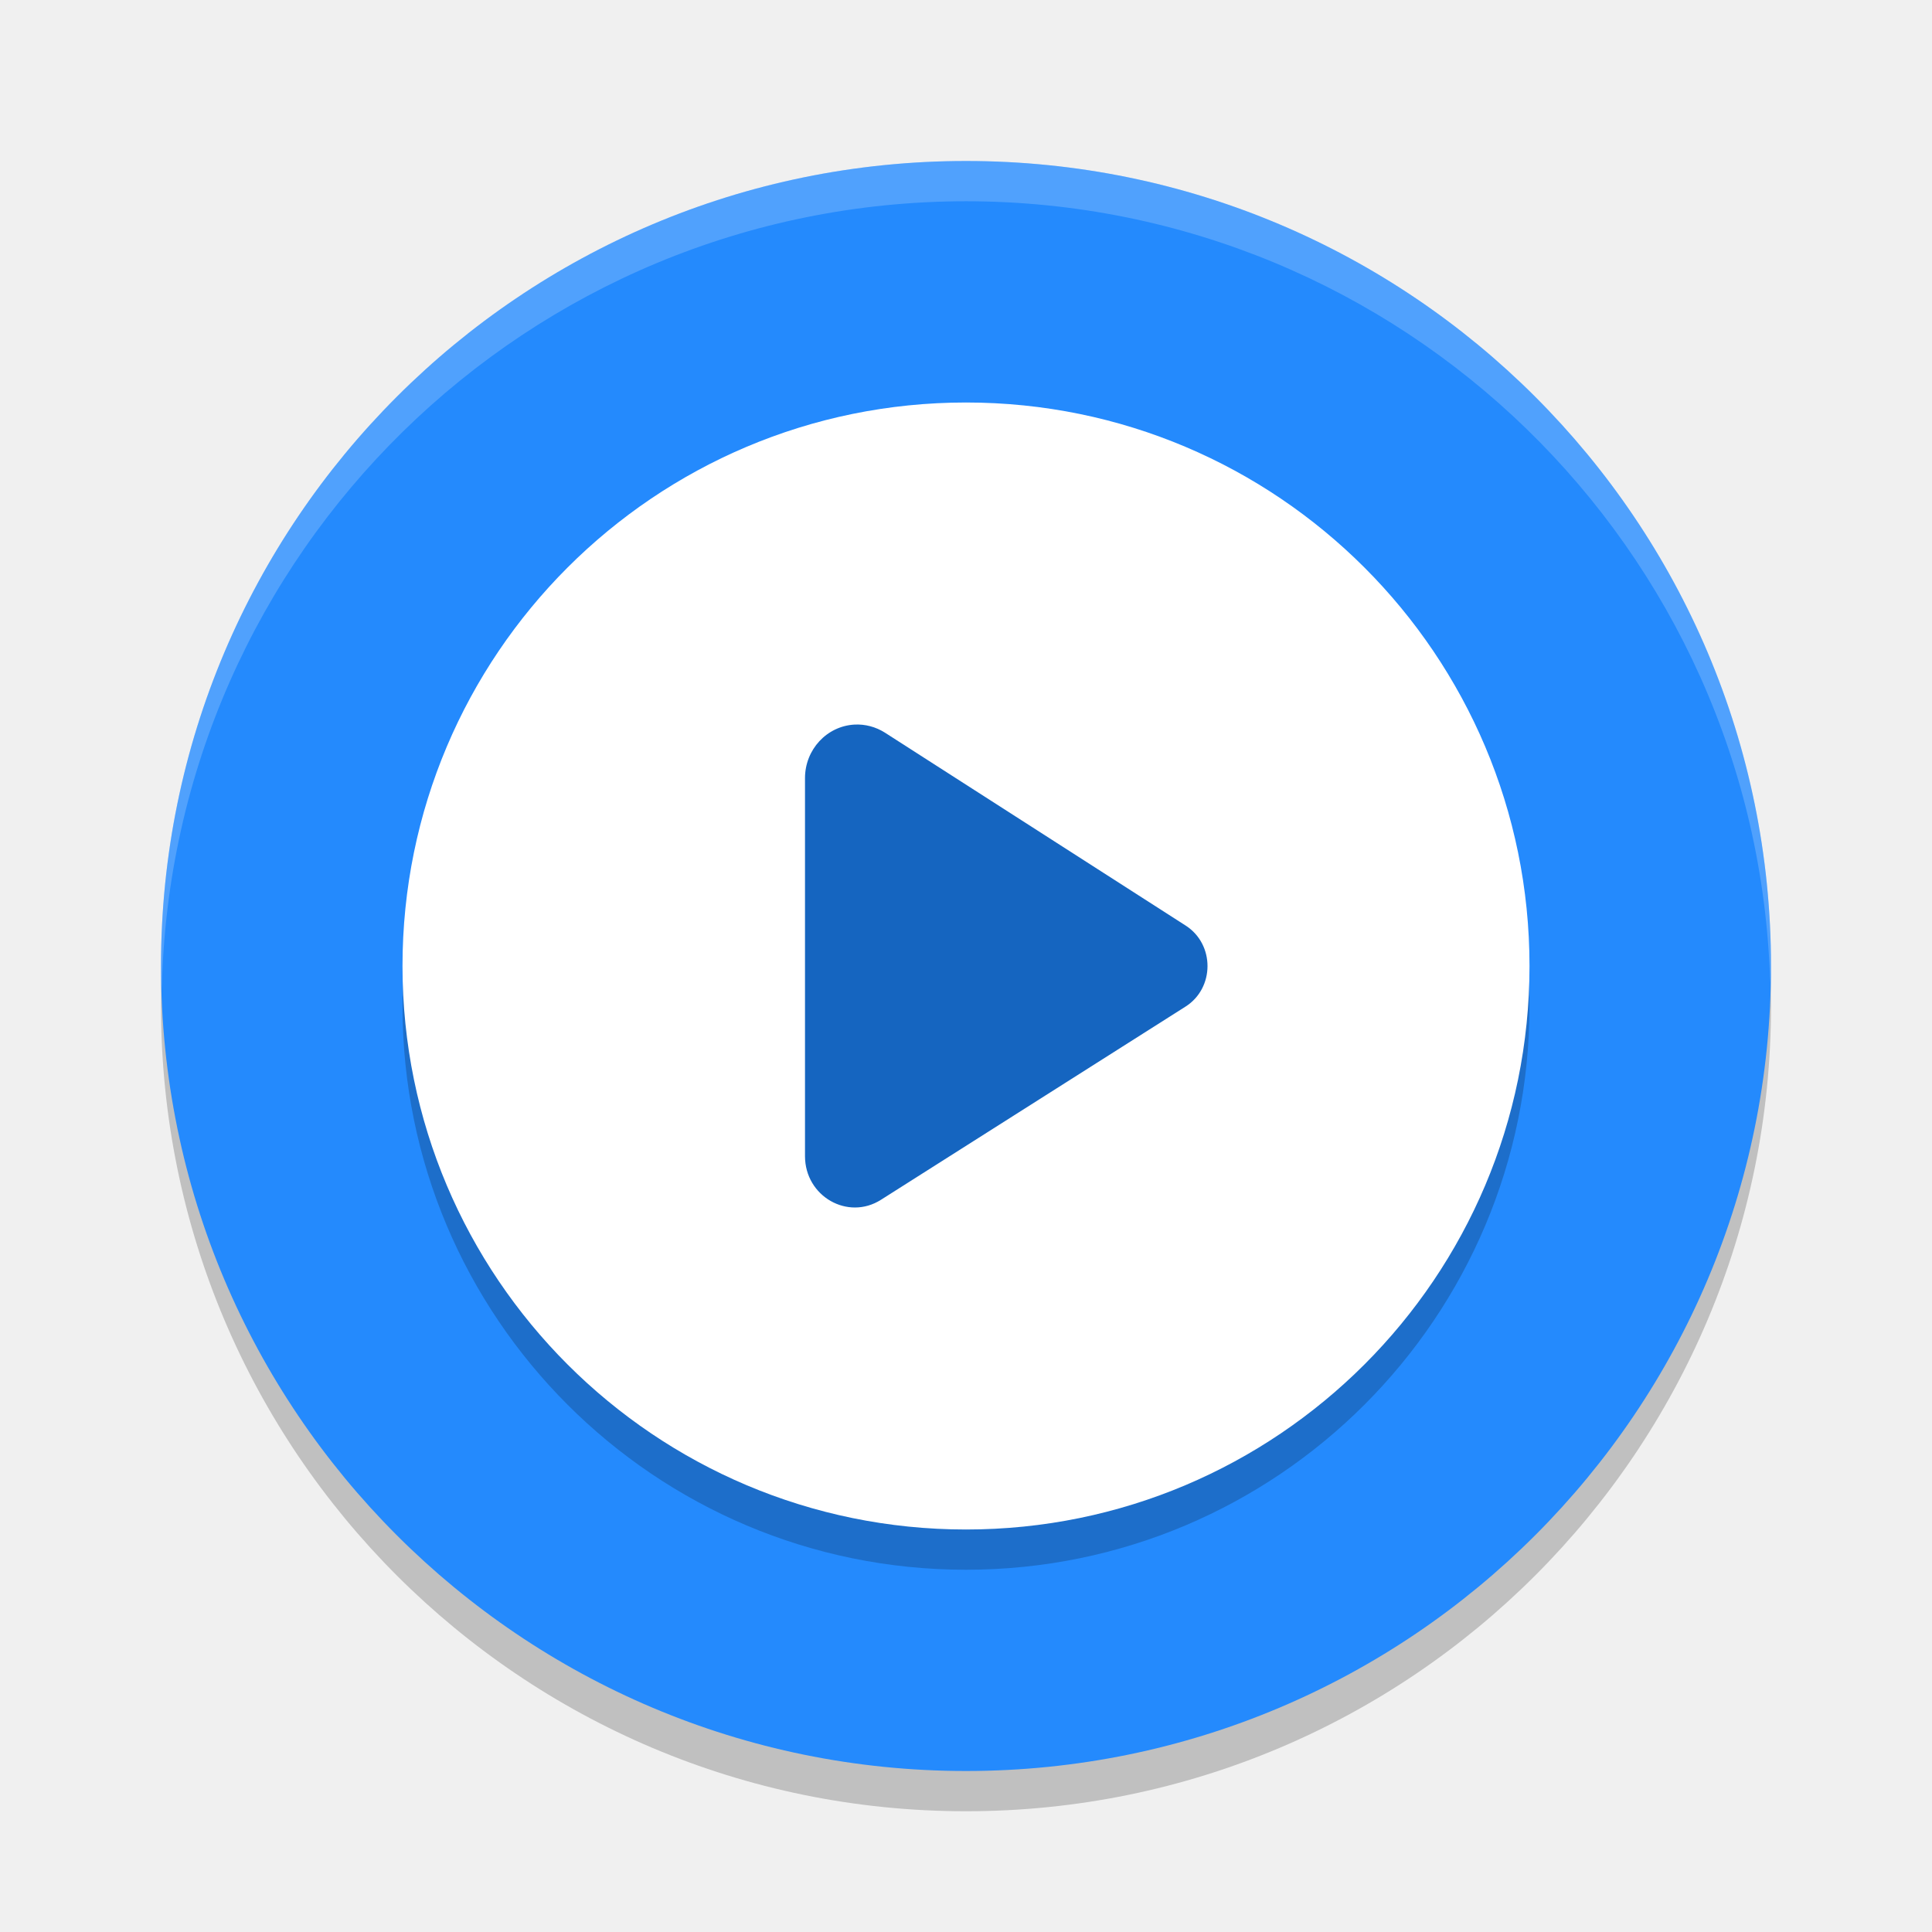
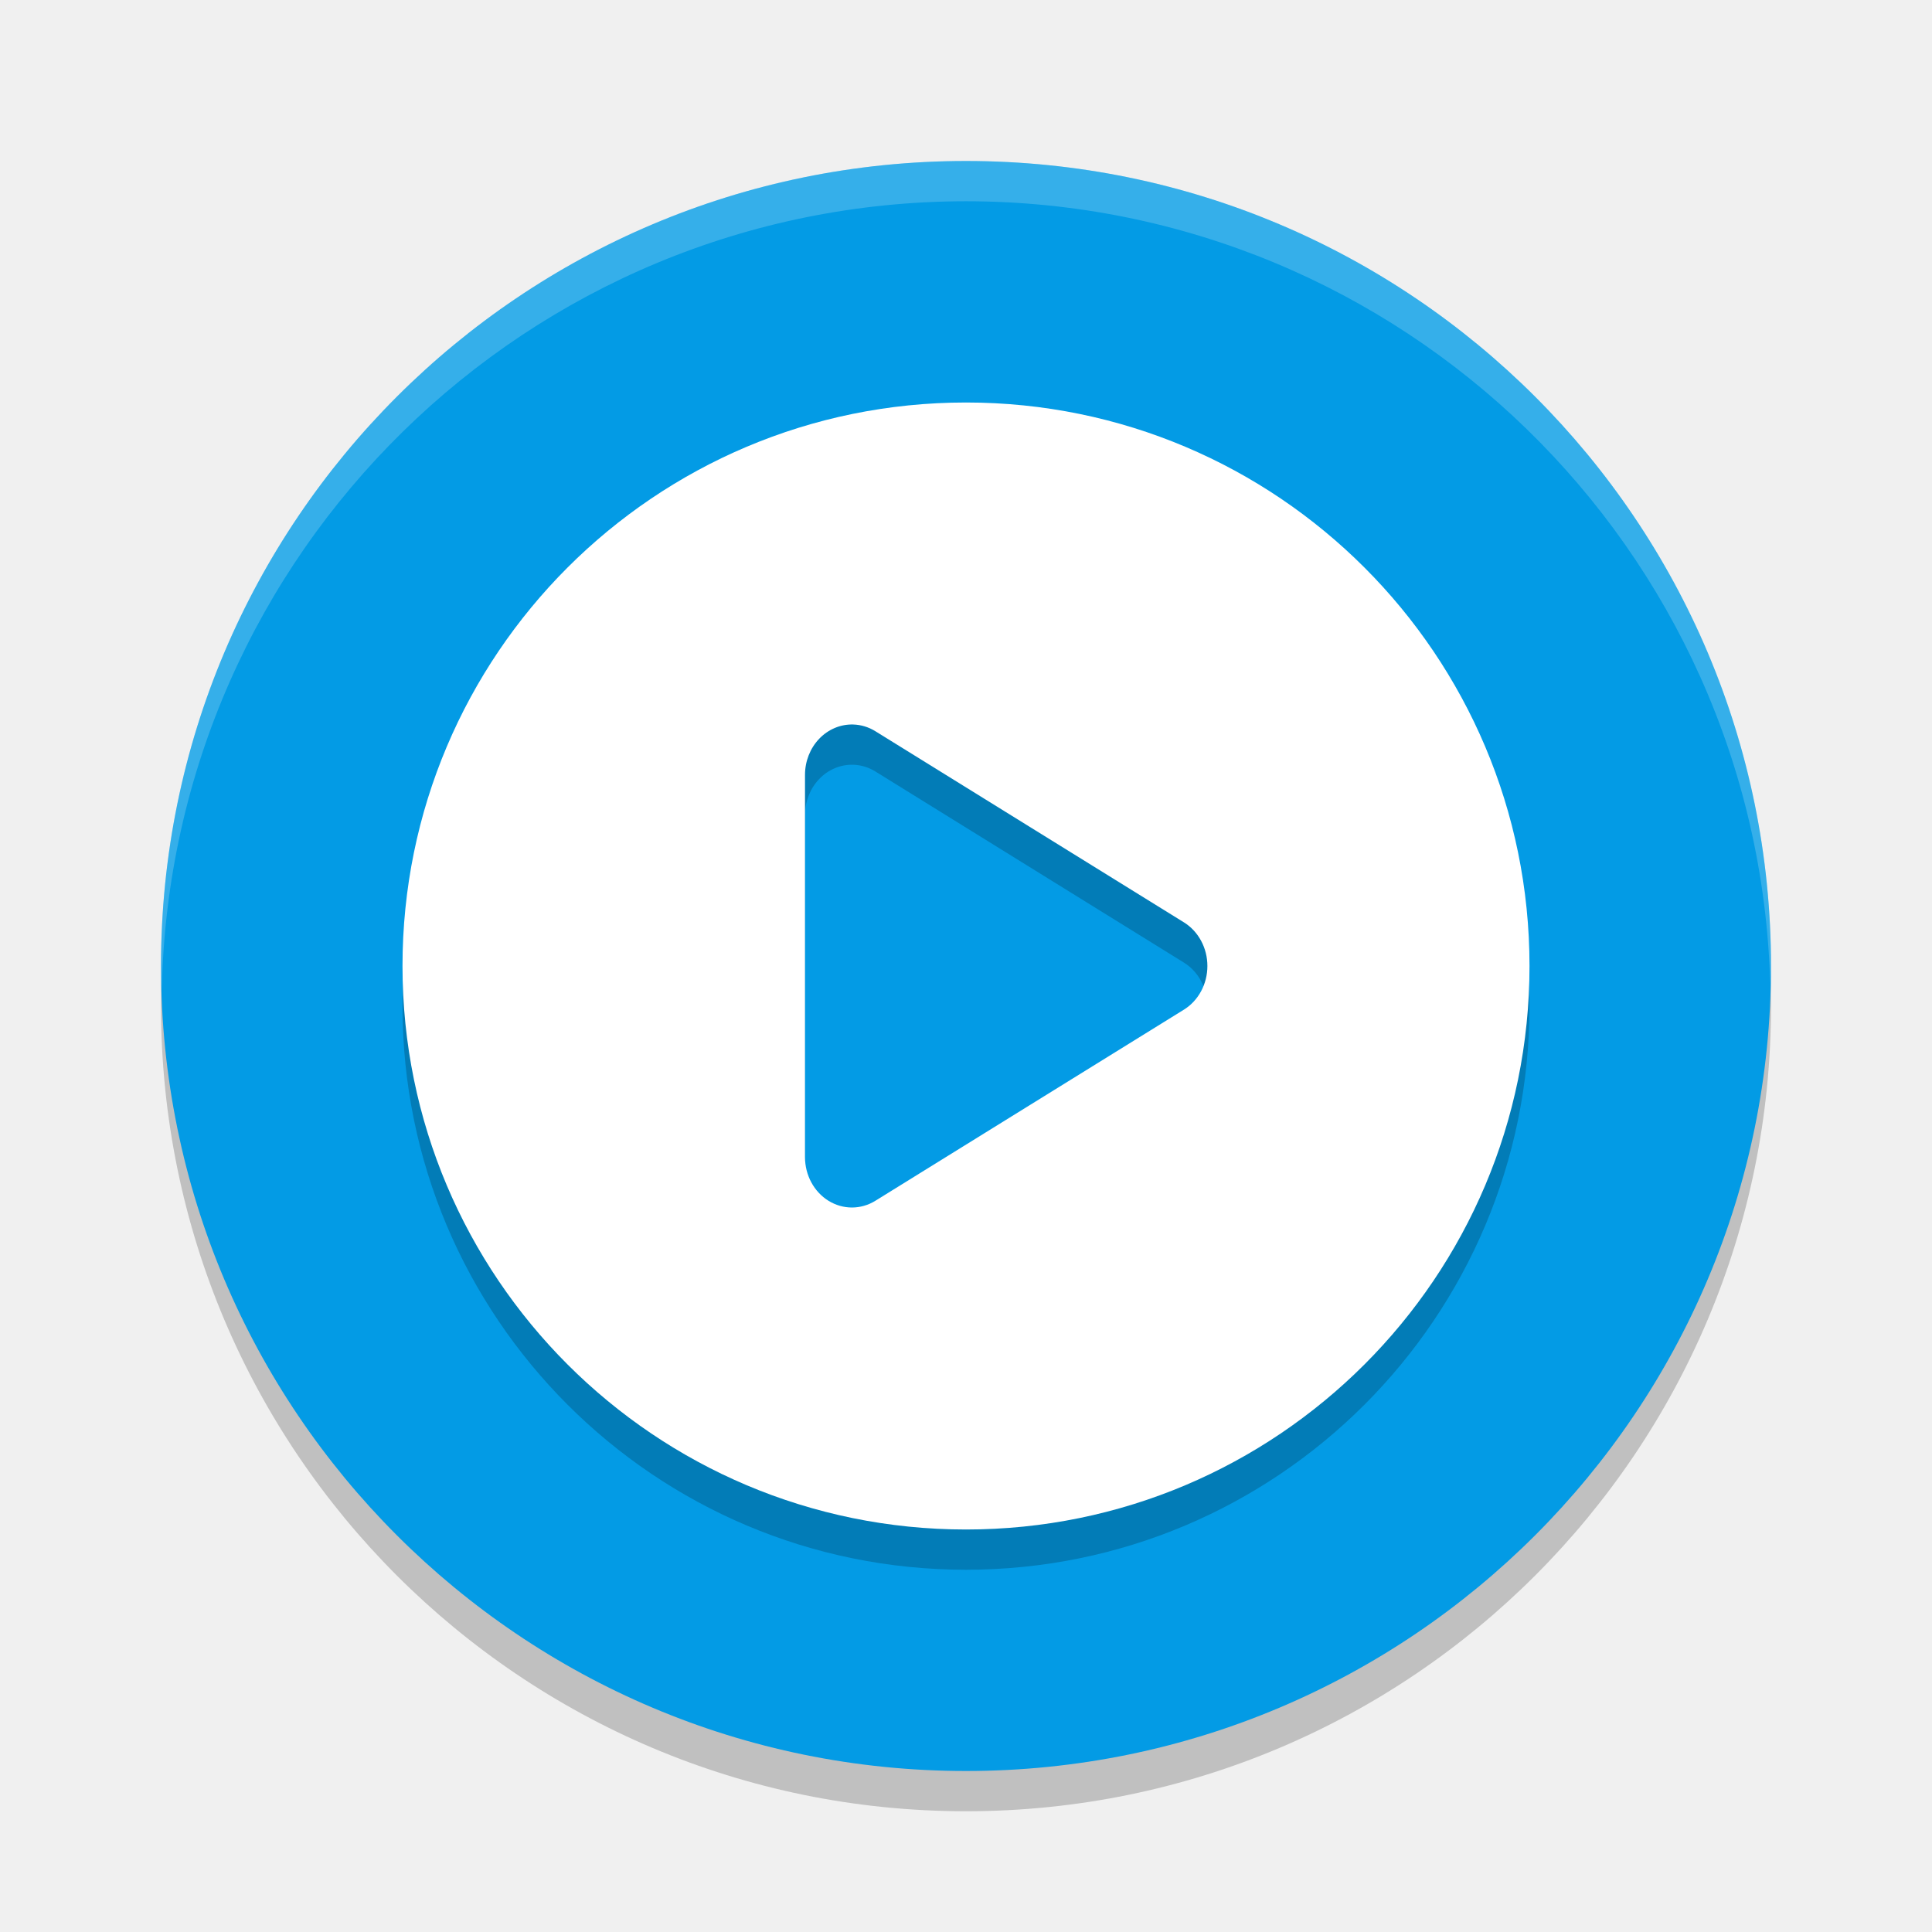
<svg xmlns="http://www.w3.org/2000/svg" width="24" height="24" version="1.1">
  <circle style="opacity:0.2" cx="12" cy="12.5" r="10" />
-   <circle style="fill:#248afd" cx="12" cy="12" r="10" />
-   <circle style="opacity:0.2" cx="12" cy="12.5" r="7" />
-   <circle style="fill:#ffffff" cx="12" cy="12" r="7" />
-   <path style="fill:#1565c0" d="M 10.615,9.001 C 10.27,9.02 10,9.312 10,9.666 v 4.697 c 7.01e-4,0.498 0.532,0.803 0.944,0.541 l 3.782,-2.399 c 0.364,-0.23 0.366,-0.774 0.003,-1.007 L 10.991,9.1 C 10.878,9.029 10.747,8.994 10.615,9.001 Z m 0,0" />
+   <circle style="fill:#039be5" cx="12" cy="12" r="10" />
+   <path style="opacity:0.2" d="m 12,5.5 a 7,7 0 0 0 -7,7 7,7 0 0 0 7,7 7,7 0 0 0 7,-7 7,7 0 0 0 -7,-7 z m -1.402,4 A 0.583,0.626 0 0 1 10.875,9.584 l 1.916,1.187 1.918,1.188 a 0.583,0.626 0 0 1 0,1.082 l -1.918,1.188 -1.916,1.188 A 0.583,0.626 0 0 1 10,14.875 V 12.5 10.125 A 0.583,0.626 0 0 1 10.598,9.5 Z" />
+   <path style="fill:#ffffff" d="M 12 5 A 7 7 0 0 0 5 12 A 7 7 0 0 0 12 19 A 7 7 0 0 0 19 12 A 7 7 0 0 0 12 5 z M 10.598 9 A 0.583 0.626 0 0 1 10.875 9.084 L 12.791 10.271 L 14.709 11.459 A 0.583 0.626 0 0 1 14.709 12.541 L 12.791 13.729 L 10.875 14.916 A 0.583 0.626 0 0 1 10 14.375 L 10 12 L 10 9.625 A 0.583 0.626 0 0 1 10.598 9 z" />
  <path style="opacity:0.2;fill:#ffffff" d="M 12,2 A 10,10 0 0 0 2,12 10,10 0 0 0 2.01,12.293 10,10 0 0 1 12,2.5 10,10 0 0 1 21.99,12.207 10,10 0 0 0 22,12 10,10 0 0 0 12,2 Z" />
</svg>
